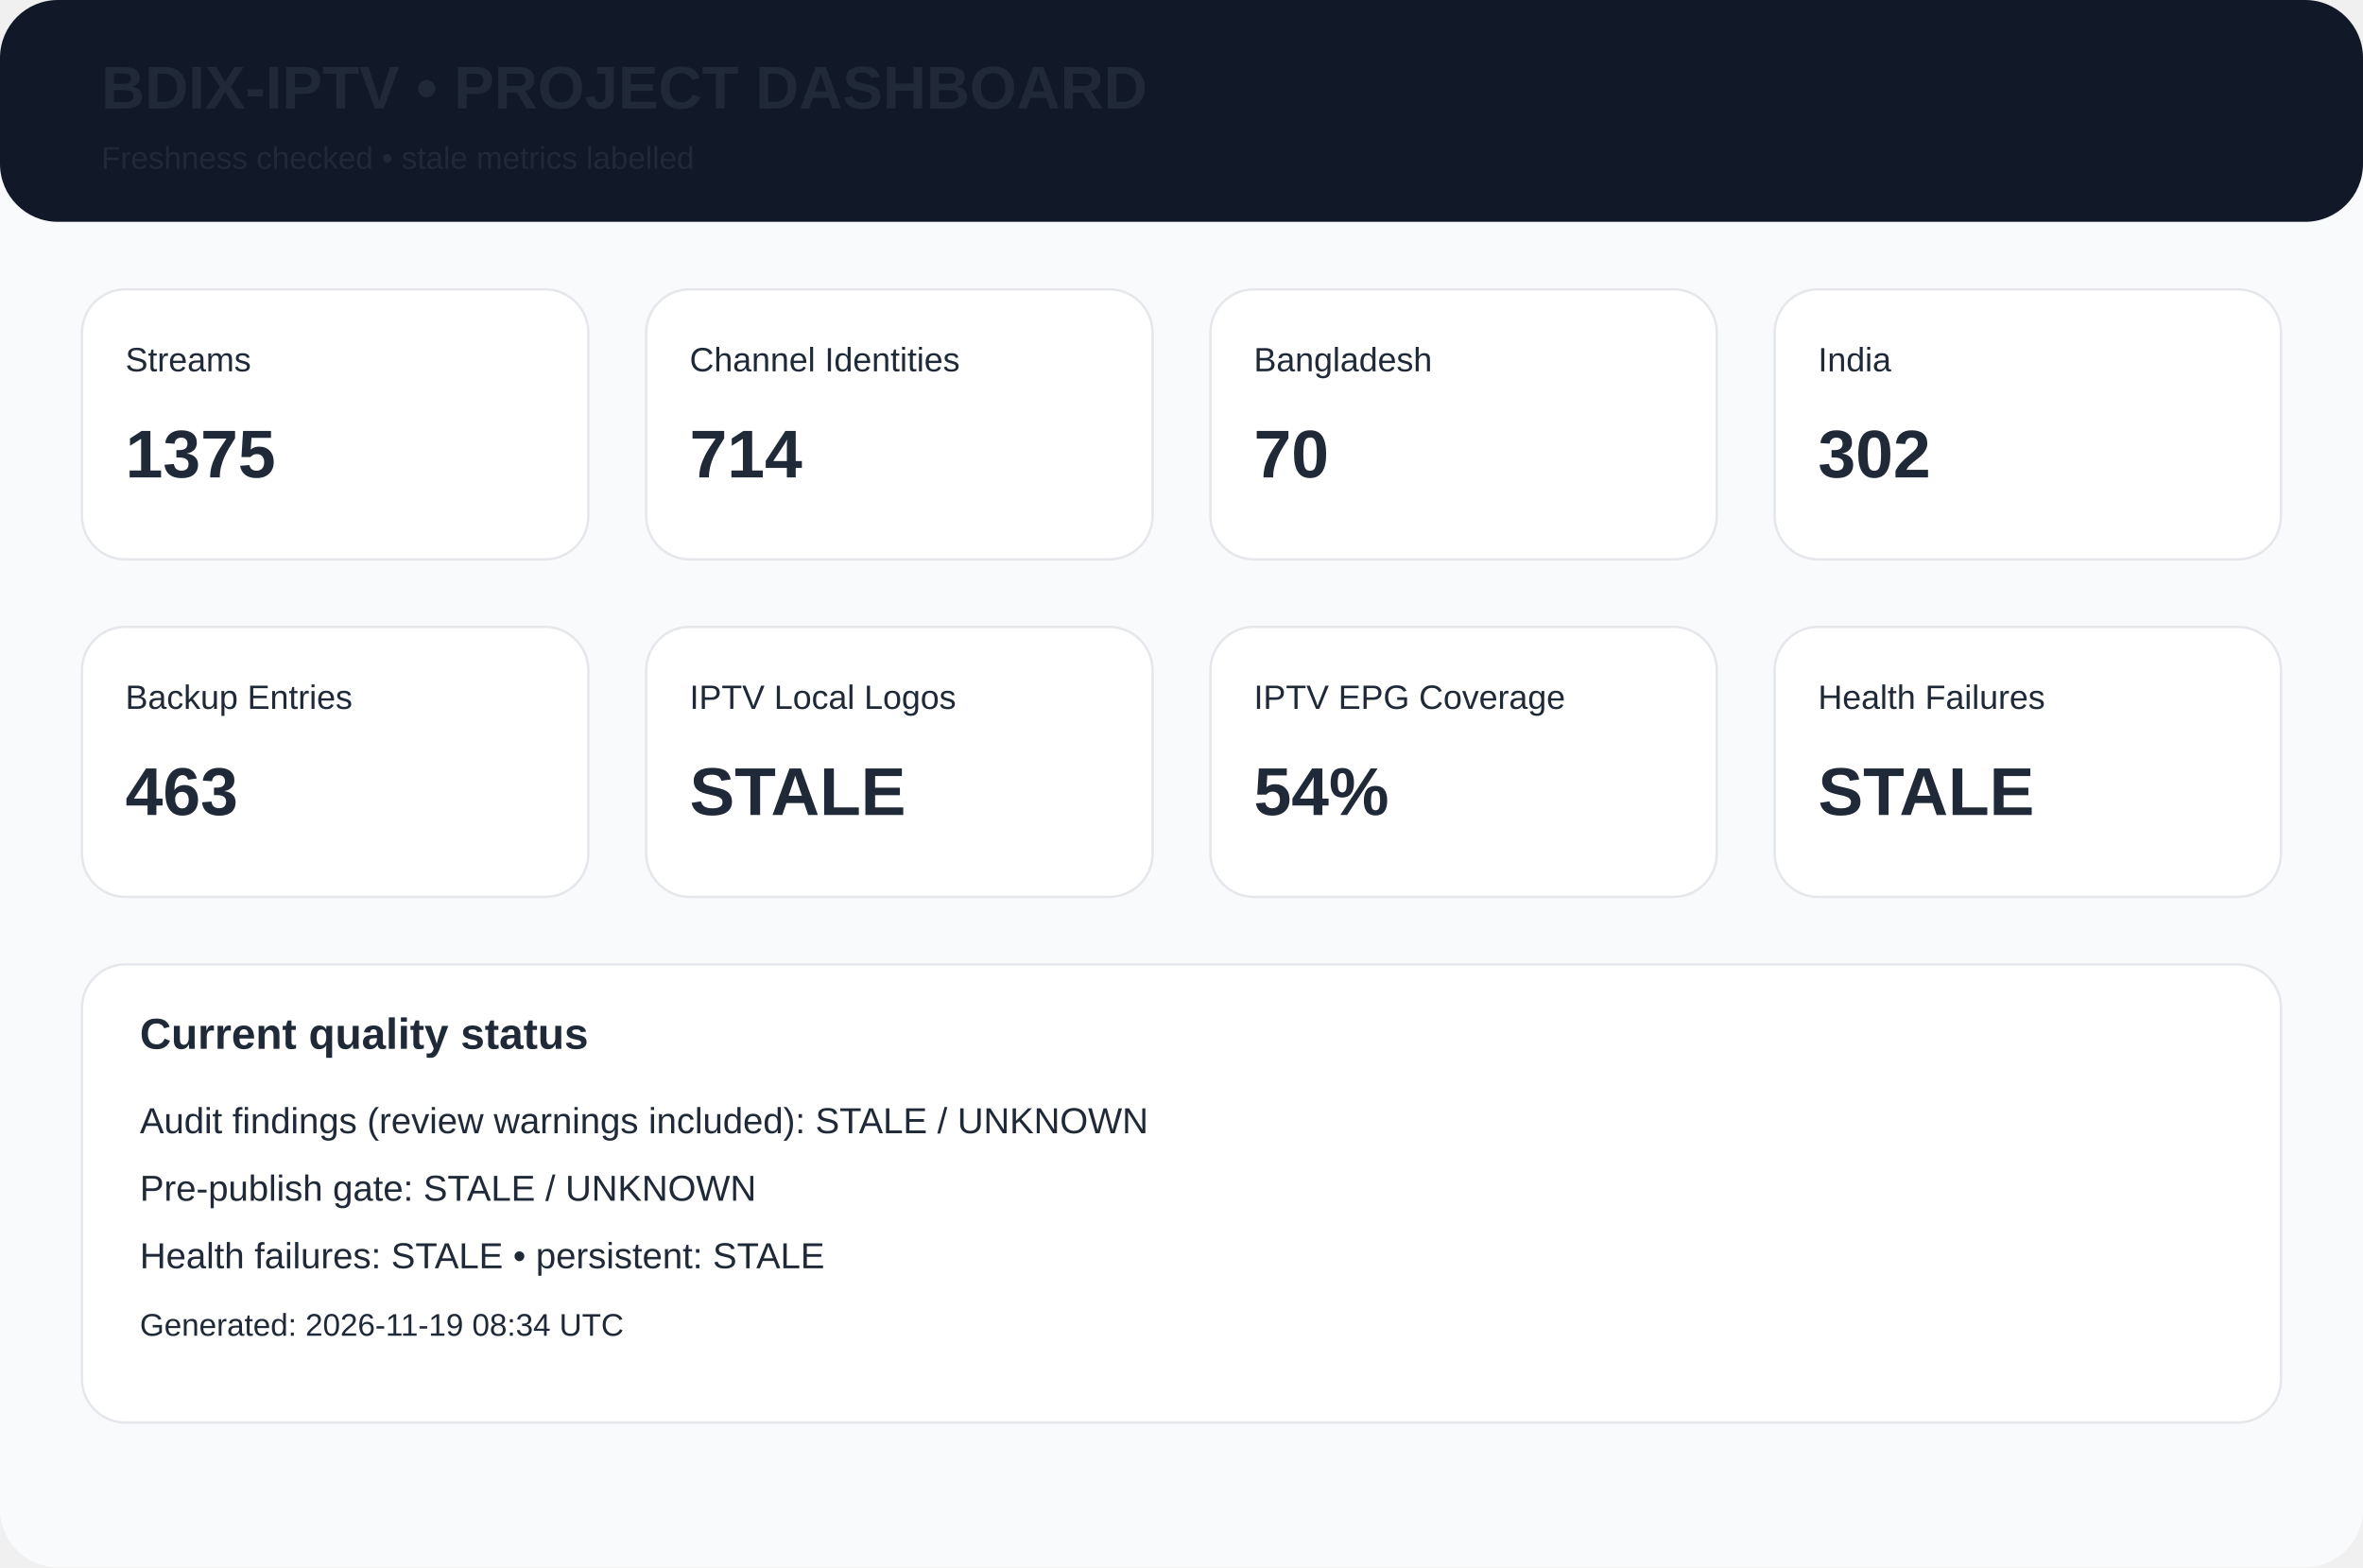
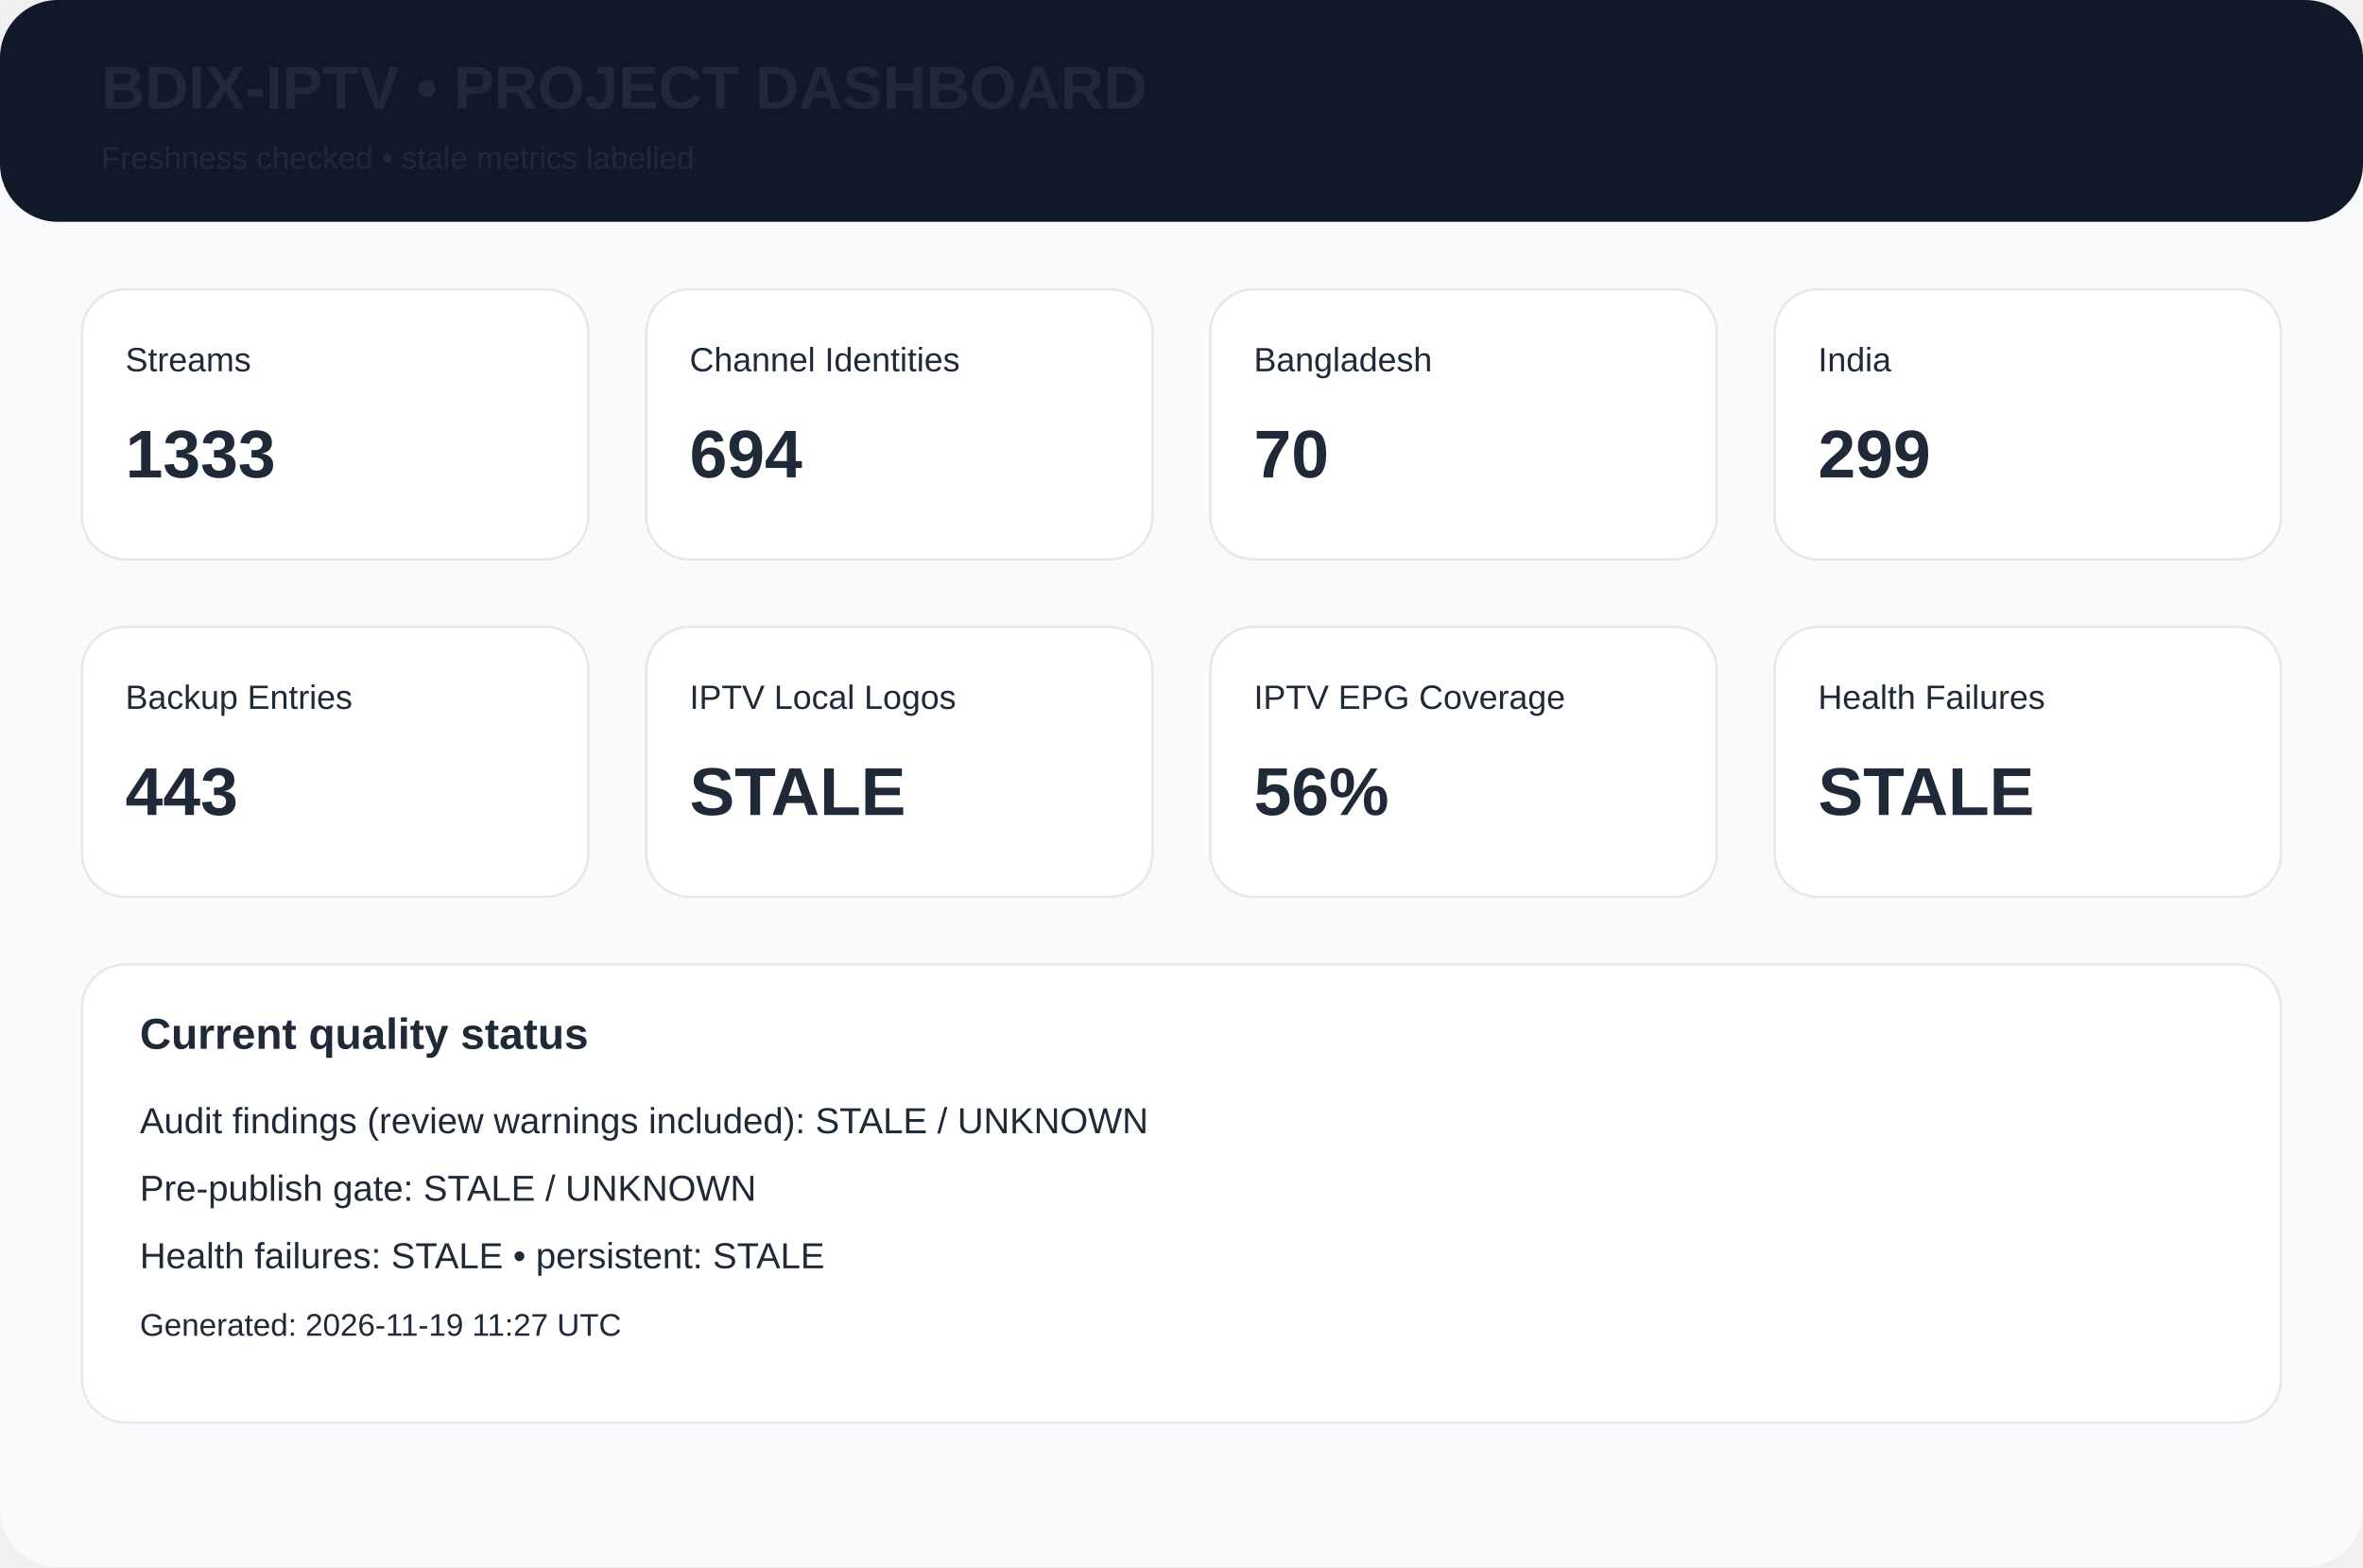
<svg xmlns="http://www.w3.org/2000/svg" width="980" height="650" viewBox="0 0 980 650">
  <rect width="980" height="650" rx="24" fill="#f8fafc" />
  <rect width="980" height="92" rx="24" fill="#111827" />
  <text x="42" y="45" font-family="Arial,Helvetica,sans-serif" font-size="25px" font-weight="700" fill="#1f2937">BDIX-IPTV • PROJECT DASHBOARD</text>
  <text x="42" y="70" font-family="Arial,Helvetica,sans-serif" font-size="13px" font-weight="400" fill="#1f2937">Freshness checked • stale metrics labelled</text>
  <rect x="34" y="120" width="210" height="112" rx="18" fill="white" stroke="#e5e7eb" />
  <text x="52" y="154" font-family="Arial,Helvetica,sans-serif" font-size="14px" font-weight="400" fill="#1f2937">Streams</text>
-   <text x="52" y="198" font-family="Arial,Helvetica,sans-serif" font-size="28px" font-weight="700" fill="#1f2937">1375</text>
+   <text x="52" y="198" font-family="Arial,Helvetica,sans-serif" font-size="28px" font-weight="700" fill="#1f2937">1333</text>
  <rect x="268" y="120" width="210" height="112" rx="18" fill="white" stroke="#e5e7eb" />
  <text x="286" y="154" font-family="Arial,Helvetica,sans-serif" font-size="14px" font-weight="400" fill="#1f2937">Channel Identities</text>
-   <text x="286" y="198" font-family="Arial,Helvetica,sans-serif" font-size="28px" font-weight="700" fill="#1f2937">714</text>
+   <text x="286" y="198" font-family="Arial,Helvetica,sans-serif" font-size="28px" font-weight="700" fill="#1f2937">694</text>
  <rect x="502" y="120" width="210" height="112" rx="18" fill="white" stroke="#e5e7eb" />
  <text x="520" y="154" font-family="Arial,Helvetica,sans-serif" font-size="14px" font-weight="400" fill="#1f2937">Bangladesh</text>
  <text x="520" y="198" font-family="Arial,Helvetica,sans-serif" font-size="28px" font-weight="700" fill="#1f2937">70</text>
  <rect x="736" y="120" width="210" height="112" rx="18" fill="white" stroke="#e5e7eb" />
  <text x="754" y="154" font-family="Arial,Helvetica,sans-serif" font-size="14px" font-weight="400" fill="#1f2937">India</text>
-   <text x="754" y="198" font-family="Arial,Helvetica,sans-serif" font-size="28px" font-weight="700" fill="#1f2937">302</text>
+   <text x="754" y="198" font-family="Arial,Helvetica,sans-serif" font-size="28px" font-weight="700" fill="#1f2937">299</text>
  <rect x="34" y="260" width="210" height="112" rx="18" fill="white" stroke="#e5e7eb" />
  <text x="52" y="294" font-family="Arial,Helvetica,sans-serif" font-size="14px" font-weight="400" fill="#1f2937">Backup Entries</text>
-   <text x="52" y="338" font-family="Arial,Helvetica,sans-serif" font-size="28px" font-weight="700" fill="#1f2937">463</text>
+   <text x="52" y="338" font-family="Arial,Helvetica,sans-serif" font-size="28px" font-weight="700" fill="#1f2937">443</text>
  <rect x="268" y="260" width="210" height="112" rx="18" fill="white" stroke="#e5e7eb" />
  <text x="286" y="294" font-family="Arial,Helvetica,sans-serif" font-size="14px" font-weight="400" fill="#1f2937">IPTV Local Logos</text>
  <text x="286" y="338" font-family="Arial,Helvetica,sans-serif" font-size="28px" font-weight="700" fill="#1f2937">STALE</text>
  <rect x="502" y="260" width="210" height="112" rx="18" fill="white" stroke="#e5e7eb" />
  <text x="520" y="294" font-family="Arial,Helvetica,sans-serif" font-size="14px" font-weight="400" fill="#1f2937">IPTV EPG Coverage</text>
-   <text x="520" y="338" font-family="Arial,Helvetica,sans-serif" font-size="28px" font-weight="700" fill="#1f2937">54%</text>
+   <text x="520" y="338" font-family="Arial,Helvetica,sans-serif" font-size="28px" font-weight="700" fill="#1f2937">56%</text>
  <rect x="736" y="260" width="210" height="112" rx="18" fill="white" stroke="#e5e7eb" />
  <text x="754" y="294" font-family="Arial,Helvetica,sans-serif" font-size="14px" font-weight="400" fill="#1f2937">Health Failures</text>
  <text x="754" y="338" font-family="Arial,Helvetica,sans-serif" font-size="28px" font-weight="700" fill="#1f2937">STALE</text>
  <rect x="34" y="400" width="912" height="190" rx="18" fill="white" stroke="#e5e7eb" />
  <text x="58" y="435" font-family="Arial,Helvetica,sans-serif" font-size="18px" font-weight="700" fill="#1f2937">Current quality status</text>
  <text x="58" y="470" font-family="Arial,Helvetica,sans-serif" font-size="15px" font-weight="400" fill="#1f2937">Audit findings (review warnings included): STALE / UNKNOWN</text>
  <text x="58" y="498" font-family="Arial,Helvetica,sans-serif" font-size="15px" font-weight="400" fill="#1f2937">Pre-publish gate: STALE / UNKNOWN</text>
  <text x="58" y="526" font-family="Arial,Helvetica,sans-serif" font-size="15px" font-weight="400" fill="#1f2937">Health failures: STALE • persistent: STALE</text>
-   <text x="58" y="554" font-family="Arial,Helvetica,sans-serif" font-size="13px" font-weight="400" fill="#1f2937">Generated: 2026-11-19 08:34 UTC</text>
+   <text x="58" y="554" font-family="Arial,Helvetica,sans-serif" font-size="13px" font-weight="400" fill="#1f2937">Generated: 2026-11-19 11:27 UTC</text>
</svg>
